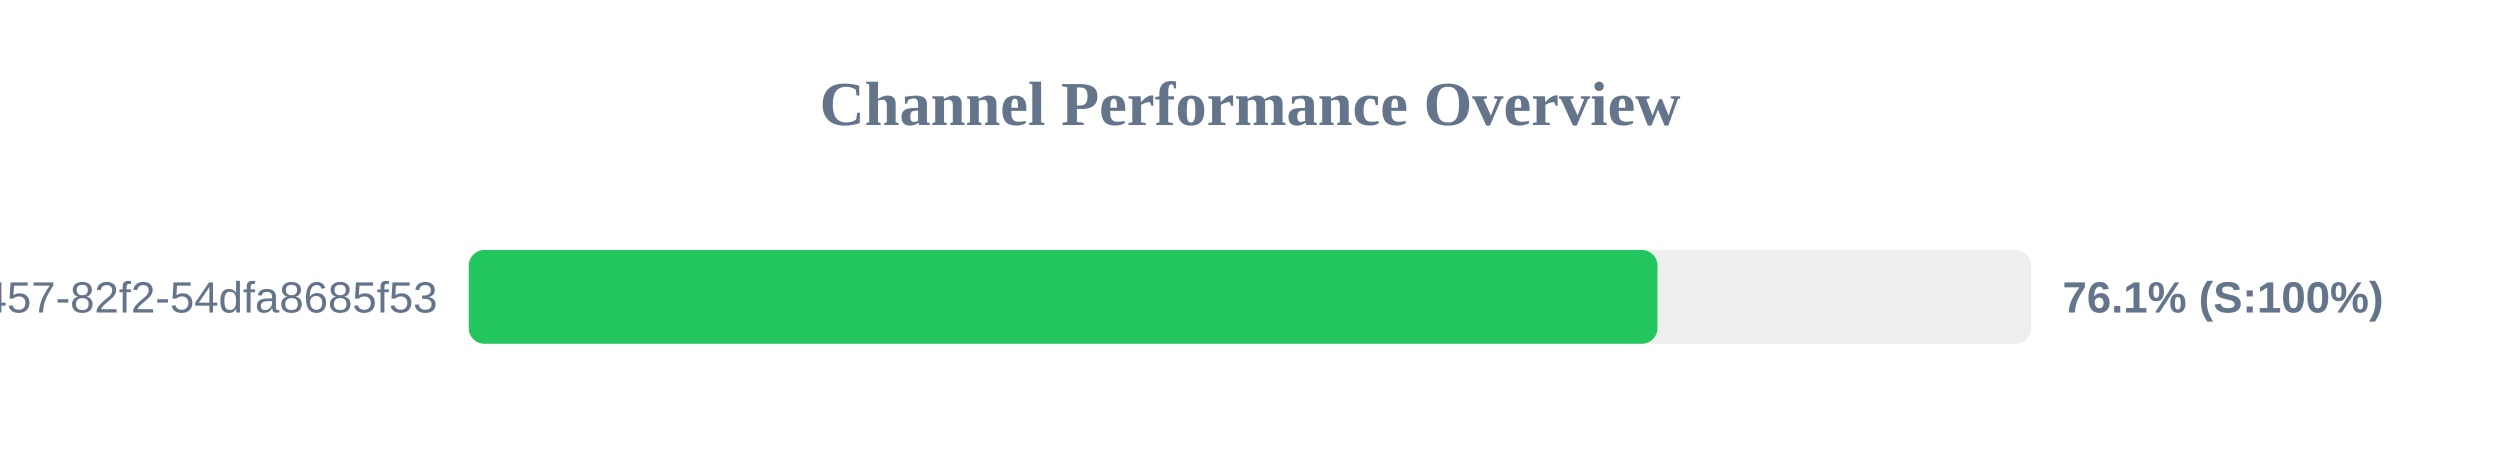
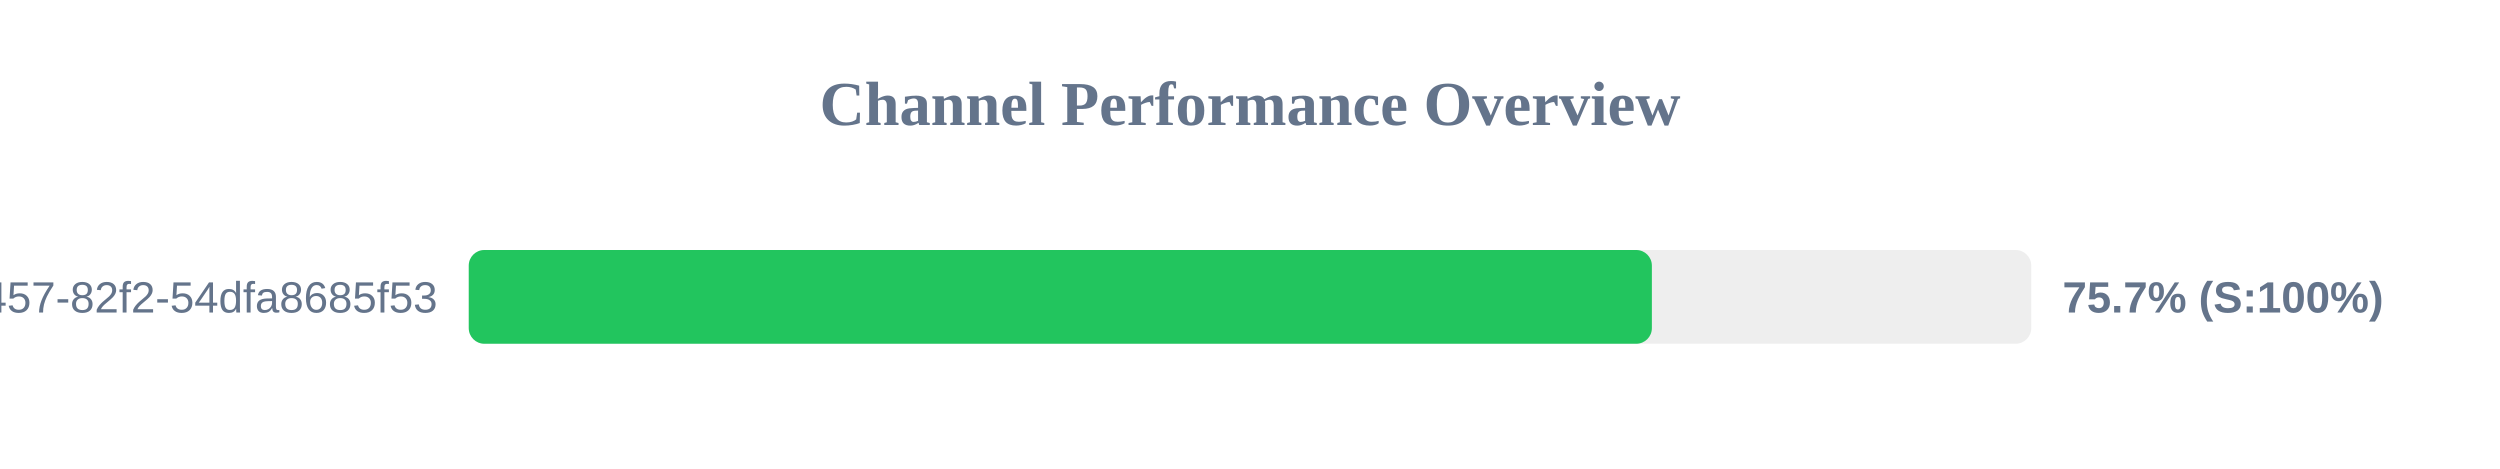
<svg xmlns="http://www.w3.org/2000/svg" width="800" height="150" version="1.1">
  <style>
        .row { font: 14px Arial; fill: #64748b; }
        .score { font: bold 14px Arial; fill: #64748b; }
    </style>
  <text x="400" y="40" text-anchor="middle" font-size="20px" font-weight="bold" fill="#64748b">Channel Performance Overview</text>
  <rect x="150" y="80" width="500" height="30" fill="#eee" rx="5" />
-   <rect x="150" y="80" width="380.4" height="30" fill="#22c55e" rx="5" />
+   <rect x="150" y="80" width="378.6" height="30" fill="#22c55e" rx="5" />
  <text x="140" y="100" text-anchor="end" class="row">?uuid=413c8b50-96bf-4457-82f2-54dfa8685f53</text>
-   <text x="660" y="100" text-anchor="start" class="score">76.1% (S:100%)</text>
+   <text x="660" y="100" text-anchor="start" class="score">75.7% (S:100%)</text>
</svg>
